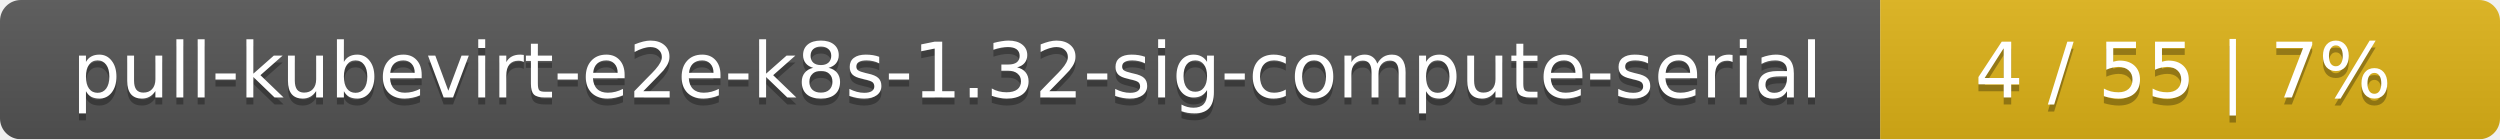
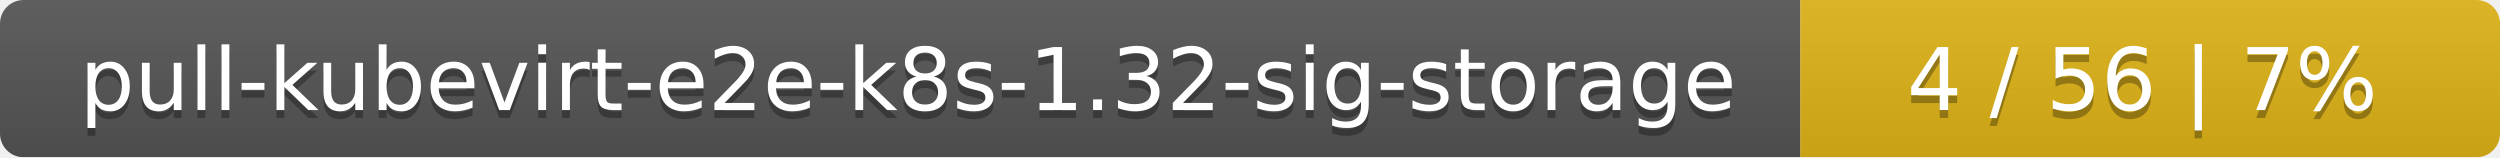
- <svg xmlns="http://www.w3.org/2000/svg" width="359" height="20">
+ <svg xmlns="http://www.w3.org/2000/svg" width="318" height="20">
  <linearGradient id="smooth" x2="0" y2="100%">
    <stop offset="0" stop-color="#bbb" stop-opacity=".1" />
    <stop offset="1" stop-opacity=".1" />
  </linearGradient>
  <mask id="round">
-     <rect width="359" height="20" rx="3" fill="#fff" />
+     <rect width="318" height="20" rx="3" fill="#fff" />
  </mask>
  <g mask="url(#round)">
-     <rect width="270" height="20" fill="#555" />
-     <rect x="270" width="89" height="20" fill="#dfb317" />
-     <rect width="359" height="20" fill="url(#smooth)" />
+     <rect width="229" height="20" fill="#555" />
+     <rect x="229" width="89" height="20" fill="#dfb317" />
+     <rect width="318" height="20" fill="url(#smooth)" />
  </g>
  <g fill="#fff" text-anchor="middle" font-family="DejaVu Sans,Verdana,Geneva,sans-serif" font-size="11">
-     <text x="136" y="15" fill="#010101" fill-opacity=".3">pull-kubevirt-e2e-k8s-1.32-sig-compute-serial</text>
-     <text x="136" y="14">pull-kubevirt-e2e-k8s-1.32-sig-compute-serial</text>
-     <text x="313.5" y="15" fill="#010101" fill-opacity=".3">4 / 55    |    7%</text>
-     <text x="313.5" y="14">4 / 55    |    7%</text>
+     <text x="115.5" y="15" fill="#010101" fill-opacity=".3">pull-kubevirt-e2e-k8s-1.32-sig-storage</text>
+     <text x="115.5" y="14">pull-kubevirt-e2e-k8s-1.32-sig-storage</text>
+     <text x="272.5" y="15" fill="#010101" fill-opacity=".3">4 / 56    |    7%</text>
+     <text x="272.5" y="14">4 / 56    |    7%</text>
  </g>
</svg>
